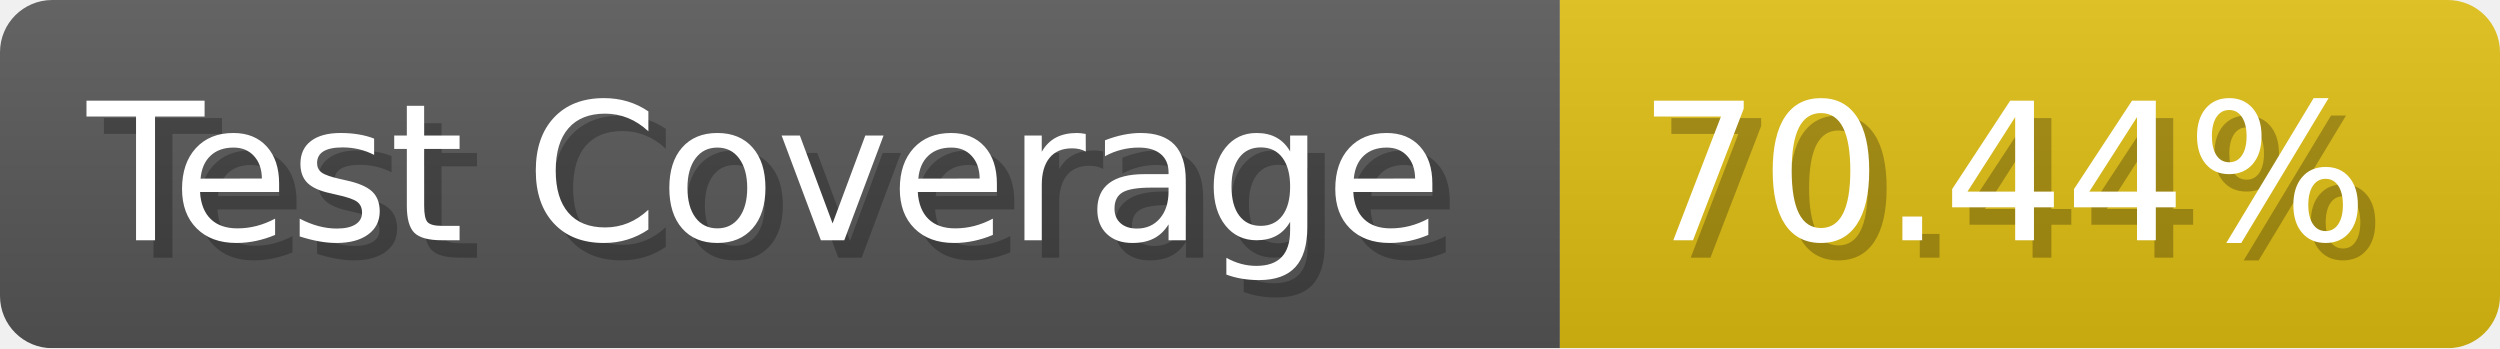
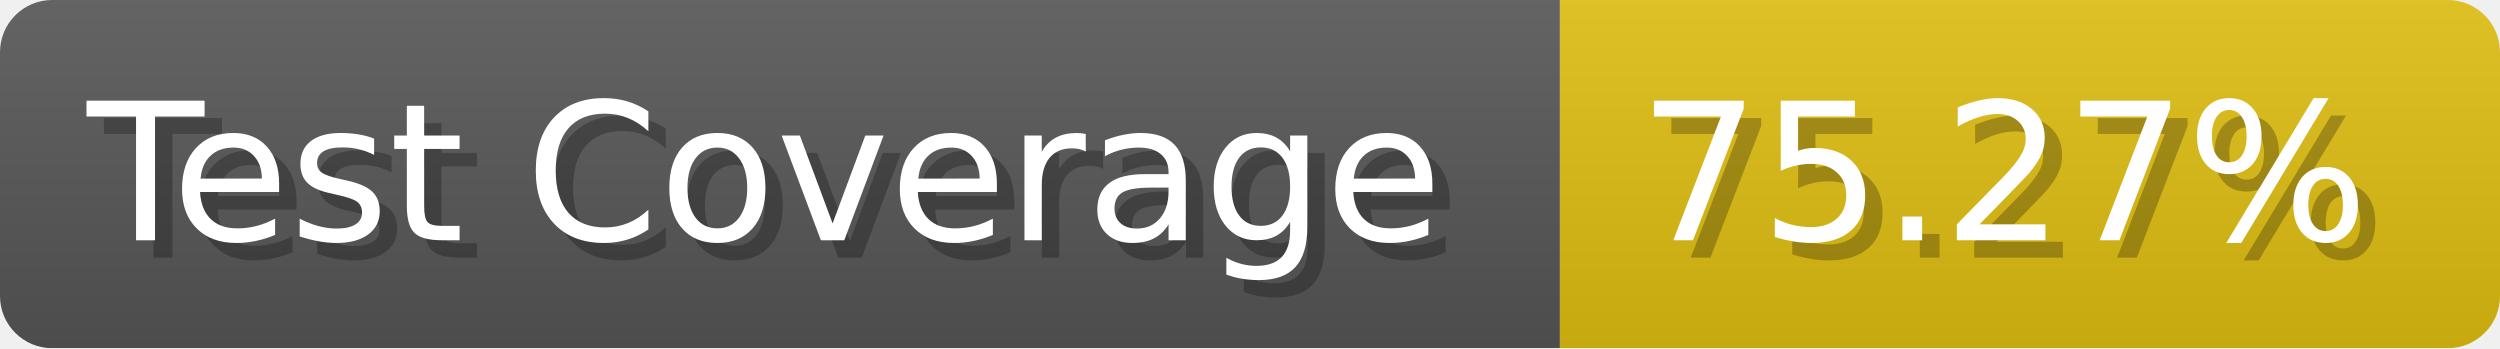
- <svg xmlns="http://www.w3.org/2000/svg" width="143.6" height="20" viewBox="0 0 1436 200" role="img" aria-label="Test Coverage: 70.44%">
+ <svg xmlns="http://www.w3.org/2000/svg" width="143.6" height="20" viewBox="0 0 1436 200" role="img" aria-label="Test Coverage: 75.27%">
  <linearGradient id="a" x2="0" y2="100%">
    <stop offset="0" stop-opacity=".1" stop-color="#EEE" />
    <stop offset="1" stop-opacity=".1" />
  </linearGradient>
  <mask id="m">
    <rect width="1436" height="200" rx="30" fill="#FFF" />
  </mask>
  <g mask="url(#m)">
    <rect width="896" height="200" fill="#555" />
    <rect width="540" height="200" fill="#DB1" x="896" />
    <rect width="1436" height="200" fill="url(#a)" />
  </g>
  <g aria-hidden="true" fill="#fff" text-anchor="start" font-family="Verdana,DejaVu Sans,sans-serif" font-size="110">
    <text x="60" y="148" textLength="796" fill="#000" opacity="0.25">Test Coverage</text>
    <text x="50" y="138" textLength="796">Test Coverage</text>
-     <text x="951" y="148" textLength="440" fill="#000" opacity="0.25">70.44%</text>
-     <text x="941" y="138" textLength="440">70.44%</text>
+     <text x="951" y="148" textLength="440" fill="#000" opacity="0.25">75.27%</text>
+     <text x="941" y="138" textLength="440">75.27%</text>
  </g>
</svg>
